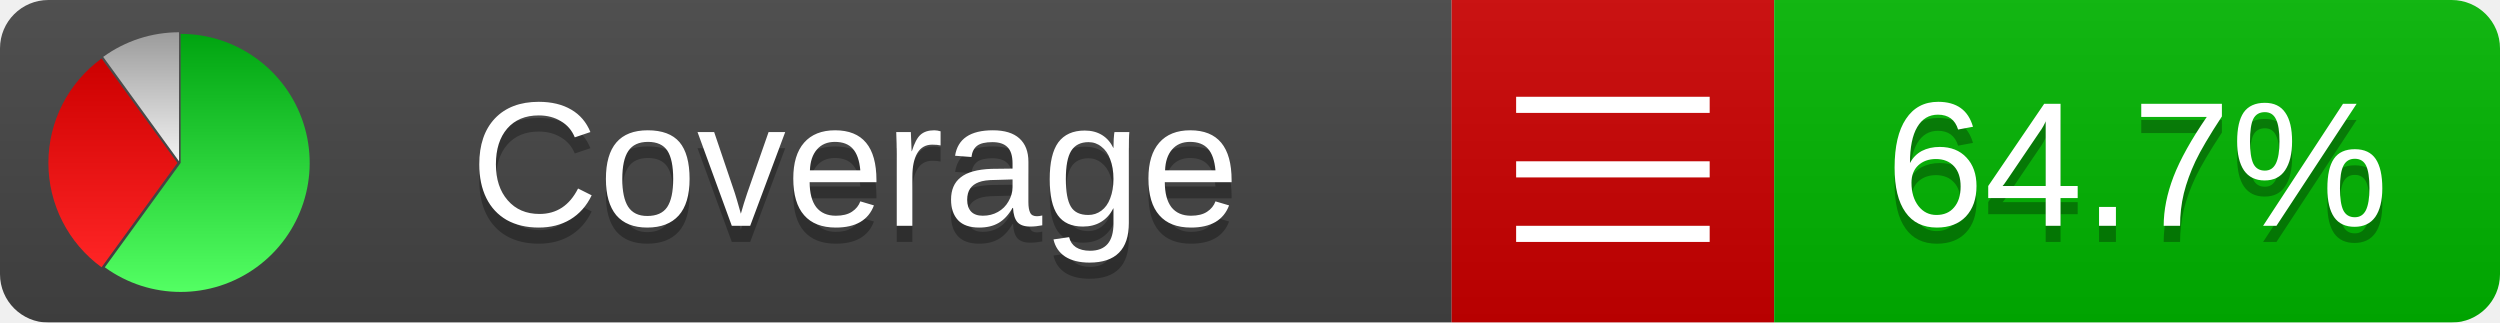
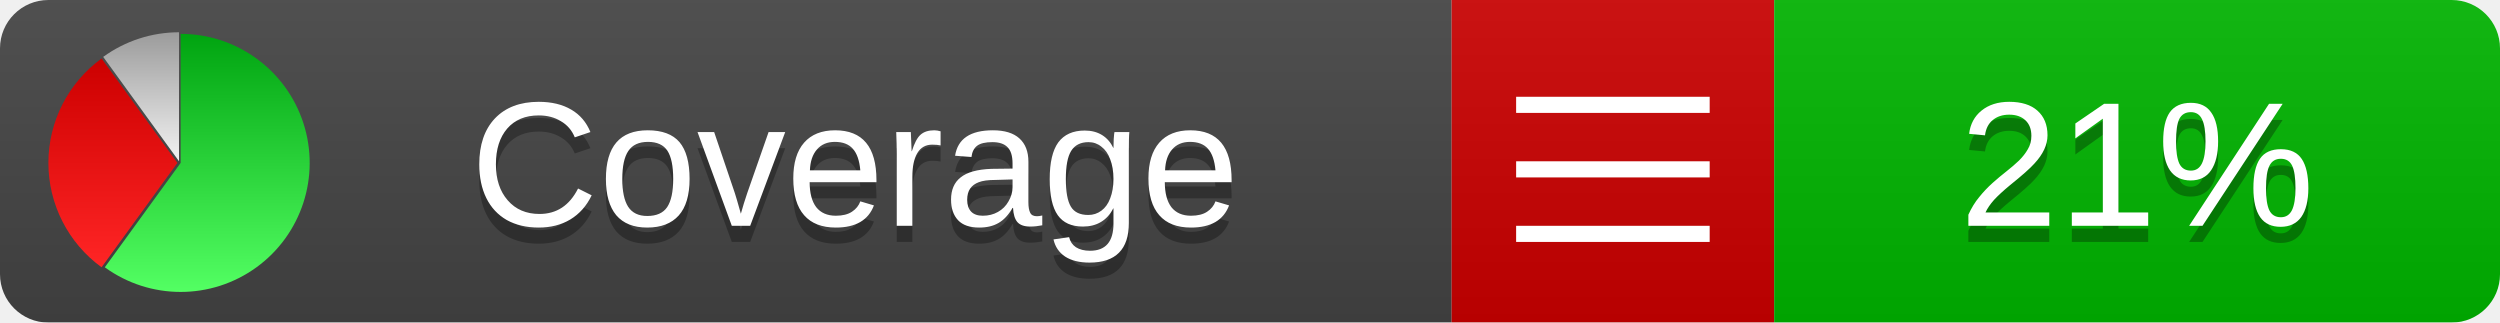
<svg xmlns="http://www.w3.org/2000/svg" xmlns:xlink="http://www.w3.org/1999/xlink" width="155" height="20">
  <style type="text/css">
          
            @keyframes fadeout {
              0 % { visibility: visible; opacity: 1; }
              40% { visibility: visible; opacity: 1; }
              50% { visibility: hidden; opacity: 0; }
              90% { visibility: hidden; opacity: 0; }
              100% { visibility: visible; opacity: 1; }
            }
            @keyframes fadein {
              0% { visibility: hidden; opacity: 0; }
              40% { visibility: hidden; opacity: 0; }
              50% { visibility: visible; opacity: 1; }
              90% { visibility: visible; opacity: 1; }
              100% { visibility: hidden; opacity: 0; }
            }
            .linecoverage {
                animation-duration: 10s;
                animation-name: fadeout;
                animation-iteration-count: infinite;
            }
            .branchcoverage {
                animation-duration: 10s;
                animation-name: fadein;
                animation-iteration-count: infinite;
            }
          
    </style>
  <defs>
    <linearGradient id="gradient" x2="0" y2="100%">
      <stop offset="0" stop-color="#bbb" stop-opacity=".1" />
      <stop offset="1" stop-opacity=".1" />
    </linearGradient>
    <linearGradient id="green" x2="0" y2="100%">
      <stop offset="0" stop-color="#00A410" />
      <stop offset="1" stop-color="#53FF63" />
    </linearGradient>
    <linearGradient id="red" x2="0" y2="100%">
      <stop offset="0" stop-color="#C00" />
      <stop offset="1" stop-color="#FF2525" />
    </linearGradient>
    <linearGradient id="gray" x2="0" y2="100%">
      <stop offset="0" stop-color="#9B9B9B" />
      <stop offset="1" stop-color="#F3F3F3" />
    </linearGradient>
    <mask id="mask">
      <rect width="155" height="20" rx="3" fill="#fff" />
    </mask>
    <g id="icon">
      <path style="fill:url(#green);" d="M205,202.5 l0,-200 a200,200 0 1,1 -117.558,361.803 z" />
      <path style="fill:url(#red);" d="M200,202.5 l-117.558,161.803 a200,200 0 0,1 0,-323.607 z" />
      <path style="fill:url(#gray);" d="M202.5,200 l-117.558,-161.803 a200,200 0 0,1 117.558,-38.196 z" />
    </g>
  </defs>
  <g mask="url(#mask)">
    <rect x="0" y="0" width="90" height="20" fill="#444" />
    <rect x="90" y="0" width="20" height="20" fill="#c00" />
    <rect x="110" y="0" width="45" height="20" fill="#00B600" />
    <rect x="0" y="0" width="155" height="20" fill="url(#gradient)" />
  </g>
  <g>
    <path class="" stroke="#fff" d="M94 6.5 h12 M94 10.5 h12 M94 14.5 h12" />
  </g>
  <g fill="#fff" text-anchor="middle" font-family="Verdana,Arial,Geneva,sans-serif" font-size="11">
    <a xlink:href="https://github.com/danielpalme/ReportGenerator" target="_top">
      <use xlink:href="#icon" transform="translate(3,2) scale(.04)" />
    </a>
    <text x="53" y="15" fill="#010101" fill-opacity=".3">Coverage</text>
    <text x="53" y="14" fill="#fff">Coverage</text>
-     <text class="" x="132.5" y="15" fill="#010101" fill-opacity=".3">64.7%</text>
-     <text class="" x="132.5" y="14">64.7%</text>
+     <text class="" x="132.5" y="15" fill="#010101" fill-opacity=".3">21%</text>
+     <text class="" x="132.5" y="14">21%</text>
  </g>
  <g>
    <rect class="" x="90" y="0" width="65" height="20" fill-opacity="0" />
  </g>
</svg>
